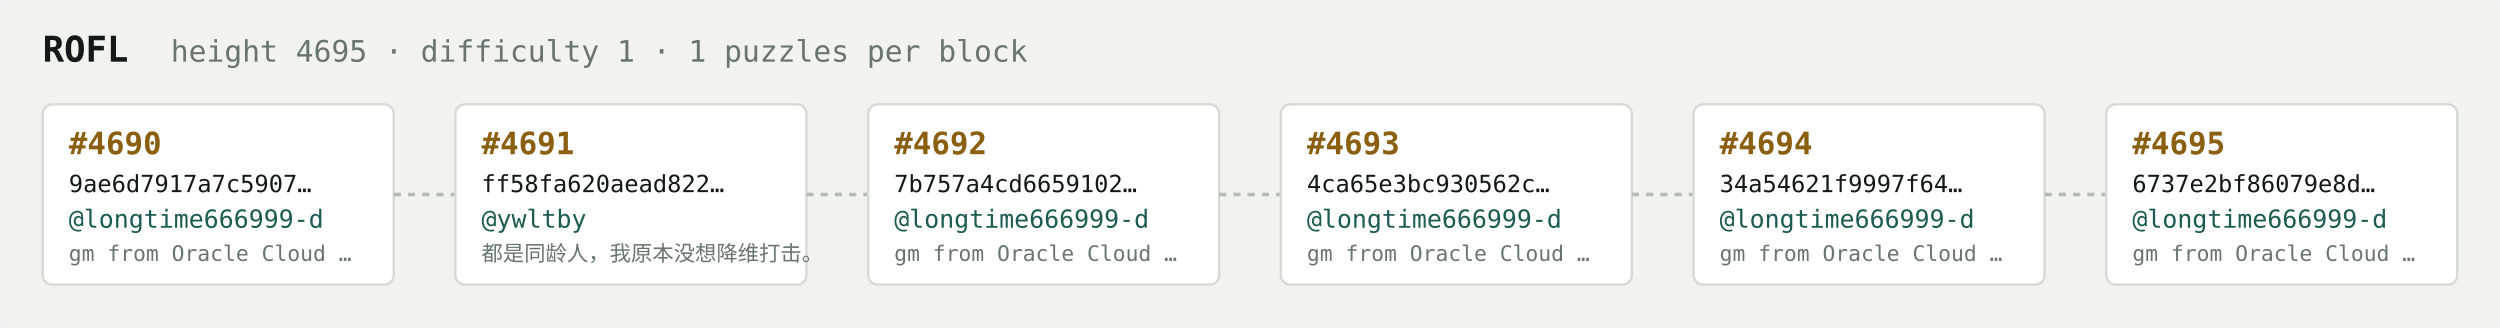
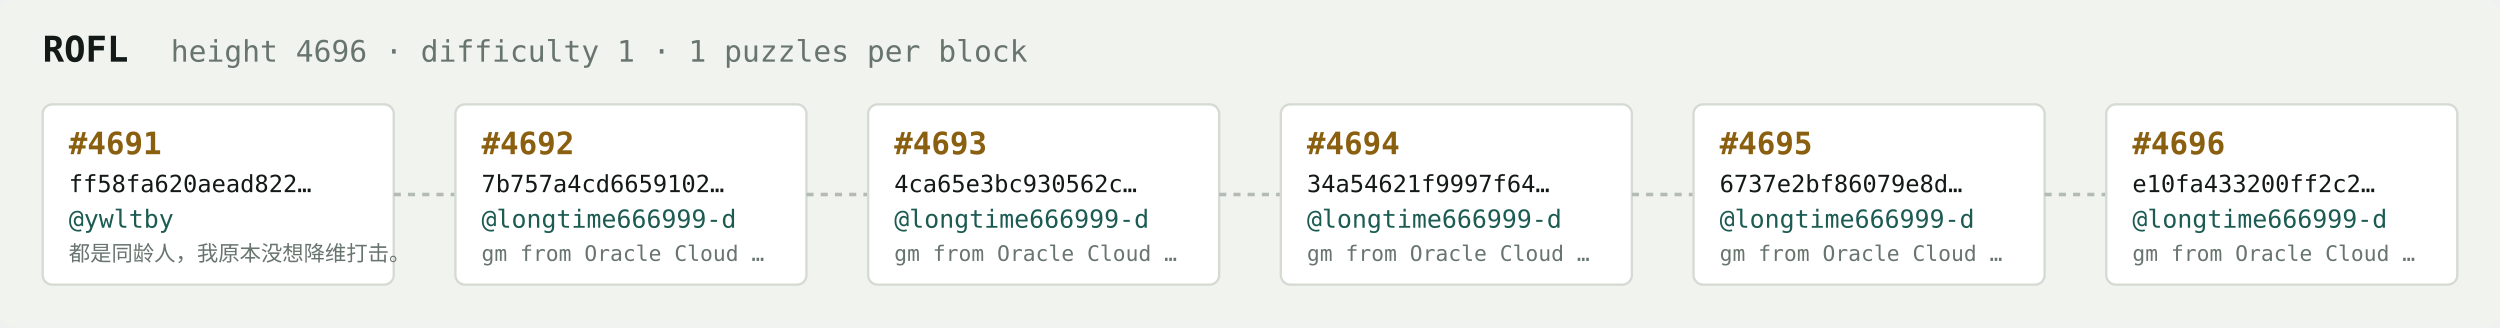
<svg xmlns="http://www.w3.org/2000/svg" width="1054" height="138" viewBox="0 0 1054 138" font-family="ui-monospace,SFMono-Regular,Menlo,monospace">
  <rect fill="#f1f3ef" width="1054" height="138" rx="6" />
  <text x="18" y="26" fill="#121916" font-size="15" font-weight="700">ROFL</text>
-   <text x="72" y="26" fill="#68746e" font-size="12.5">height 4695 · difficulty 1 · 1 puzzles per block</text>
+   <text x="72" y="26" fill="#68746e" font-size="12.5">height 4696 · difficulty 1 · 1 puzzles per block</text>
  <rect x="18" y="44" width="148" height="76" rx="4" fill="#ffffff" stroke="#d5dbd2" stroke-width="1" />
-   <text x="29" y="65" fill="#8a5f10" font-size="13" font-weight="700">#4690</text>
-   <text x="29" y="81" fill="#121916" font-size="10">9ae6d7917a7c5907…</text>
-   <text x="29" y="96" fill="#1c5b52" font-size="10.5">@longtime666999-d</text>
-   <text x="29" y="110" fill="#68746e" font-size="9">gm from Oracle Cloud …</text>
+   <text x="29" y="65" fill="#8a5f10" font-size="13" font-weight="700">#4691</text>
+   <text x="29" y="81" fill="#121916" font-size="10">ff58fa620aead822…</text>
+   <text x="29" y="96" fill="#1c5b52" font-size="10.5">@ywltby</text>
+   <text x="29" y="110" fill="#68746e" font-size="9">都是同龄人，我原本没想降维打击。</text>
  <line x1="166" y1="82.0" x2="192" y2="82.0" stroke="#b3bcb4" stroke-width="1.5" stroke-dasharray="3 3" />
  <rect x="192" y="44" width="148" height="76" rx="4" fill="#ffffff" stroke="#d5dbd2" stroke-width="1" />
-   <text x="203" y="65" fill="#8a5f10" font-size="13" font-weight="700">#4691</text>
-   <text x="203" y="81" fill="#121916" font-size="10">ff58fa620aead822…</text>
-   <text x="203" y="96" fill="#1c5b52" font-size="10.5">@ywltby</text>
-   <text x="203" y="110" fill="#68746e" font-size="9">都是同龄人，我原本没想降维打击。</text>
+   <text x="203" y="65" fill="#8a5f10" font-size="13" font-weight="700">#4692</text>
+   <text x="203" y="81" fill="#121916" font-size="10">7b757a4cd6659102…</text>
+   <text x="203" y="96" fill="#1c5b52" font-size="10.5">@longtime666999-d</text>
+   <text x="203" y="110" fill="#68746e" font-size="9">gm from Oracle Cloud …</text>
  <line x1="340" y1="82.0" x2="366" y2="82.0" stroke="#b3bcb4" stroke-width="1.5" stroke-dasharray="3 3" />
  <rect x="366" y="44" width="148" height="76" rx="4" fill="#ffffff" stroke="#d5dbd2" stroke-width="1" />
-   <text x="377" y="65" fill="#8a5f10" font-size="13" font-weight="700">#4692</text>
-   <text x="377" y="81" fill="#121916" font-size="10">7b757a4cd6659102…</text>
+   <text x="377" y="65" fill="#8a5f10" font-size="13" font-weight="700">#4693</text>
+   <text x="377" y="81" fill="#121916" font-size="10">4ca65e3bc930562c…</text>
  <text x="377" y="96" fill="#1c5b52" font-size="10.5">@longtime666999-d</text>
  <text x="377" y="110" fill="#68746e" font-size="9">gm from Oracle Cloud …</text>
  <line x1="514" y1="82.0" x2="540" y2="82.0" stroke="#b3bcb4" stroke-width="1.5" stroke-dasharray="3 3" />
  <rect x="540" y="44" width="148" height="76" rx="4" fill="#ffffff" stroke="#d5dbd2" stroke-width="1" />
-   <text x="551" y="65" fill="#8a5f10" font-size="13" font-weight="700">#4693</text>
-   <text x="551" y="81" fill="#121916" font-size="10">4ca65e3bc930562c…</text>
+   <text x="551" y="65" fill="#8a5f10" font-size="13" font-weight="700">#4694</text>
+   <text x="551" y="81" fill="#121916" font-size="10">34a54621f9997f64…</text>
  <text x="551" y="96" fill="#1c5b52" font-size="10.5">@longtime666999-d</text>
  <text x="551" y="110" fill="#68746e" font-size="9">gm from Oracle Cloud …</text>
  <line x1="688" y1="82.0" x2="714" y2="82.0" stroke="#b3bcb4" stroke-width="1.5" stroke-dasharray="3 3" />
  <rect x="714" y="44" width="148" height="76" rx="4" fill="#ffffff" stroke="#d5dbd2" stroke-width="1" />
-   <text x="725" y="65" fill="#8a5f10" font-size="13" font-weight="700">#4694</text>
-   <text x="725" y="81" fill="#121916" font-size="10">34a54621f9997f64…</text>
+   <text x="725" y="65" fill="#8a5f10" font-size="13" font-weight="700">#4695</text>
+   <text x="725" y="81" fill="#121916" font-size="10">6737e2bf86079e8d…</text>
  <text x="725" y="96" fill="#1c5b52" font-size="10.5">@longtime666999-d</text>
  <text x="725" y="110" fill="#68746e" font-size="9">gm from Oracle Cloud …</text>
  <line x1="862" y1="82.0" x2="888" y2="82.0" stroke="#b3bcb4" stroke-width="1.5" stroke-dasharray="3 3" />
  <rect x="888" y="44" width="148" height="76" rx="4" fill="#ffffff" stroke="#d5dbd2" stroke-width="1" />
-   <text x="899" y="65" fill="#8a5f10" font-size="13" font-weight="700">#4695</text>
-   <text x="899" y="81" fill="#121916" font-size="10">6737e2bf86079e8d…</text>
+   <text x="899" y="65" fill="#8a5f10" font-size="13" font-weight="700">#4696</text>
+   <text x="899" y="81" fill="#121916" font-size="10">e10fa433200ff2c2…</text>
  <text x="899" y="96" fill="#1c5b52" font-size="10.5">@longtime666999-d</text>
  <text x="899" y="110" fill="#68746e" font-size="9">gm from Oracle Cloud …</text>
</svg>
